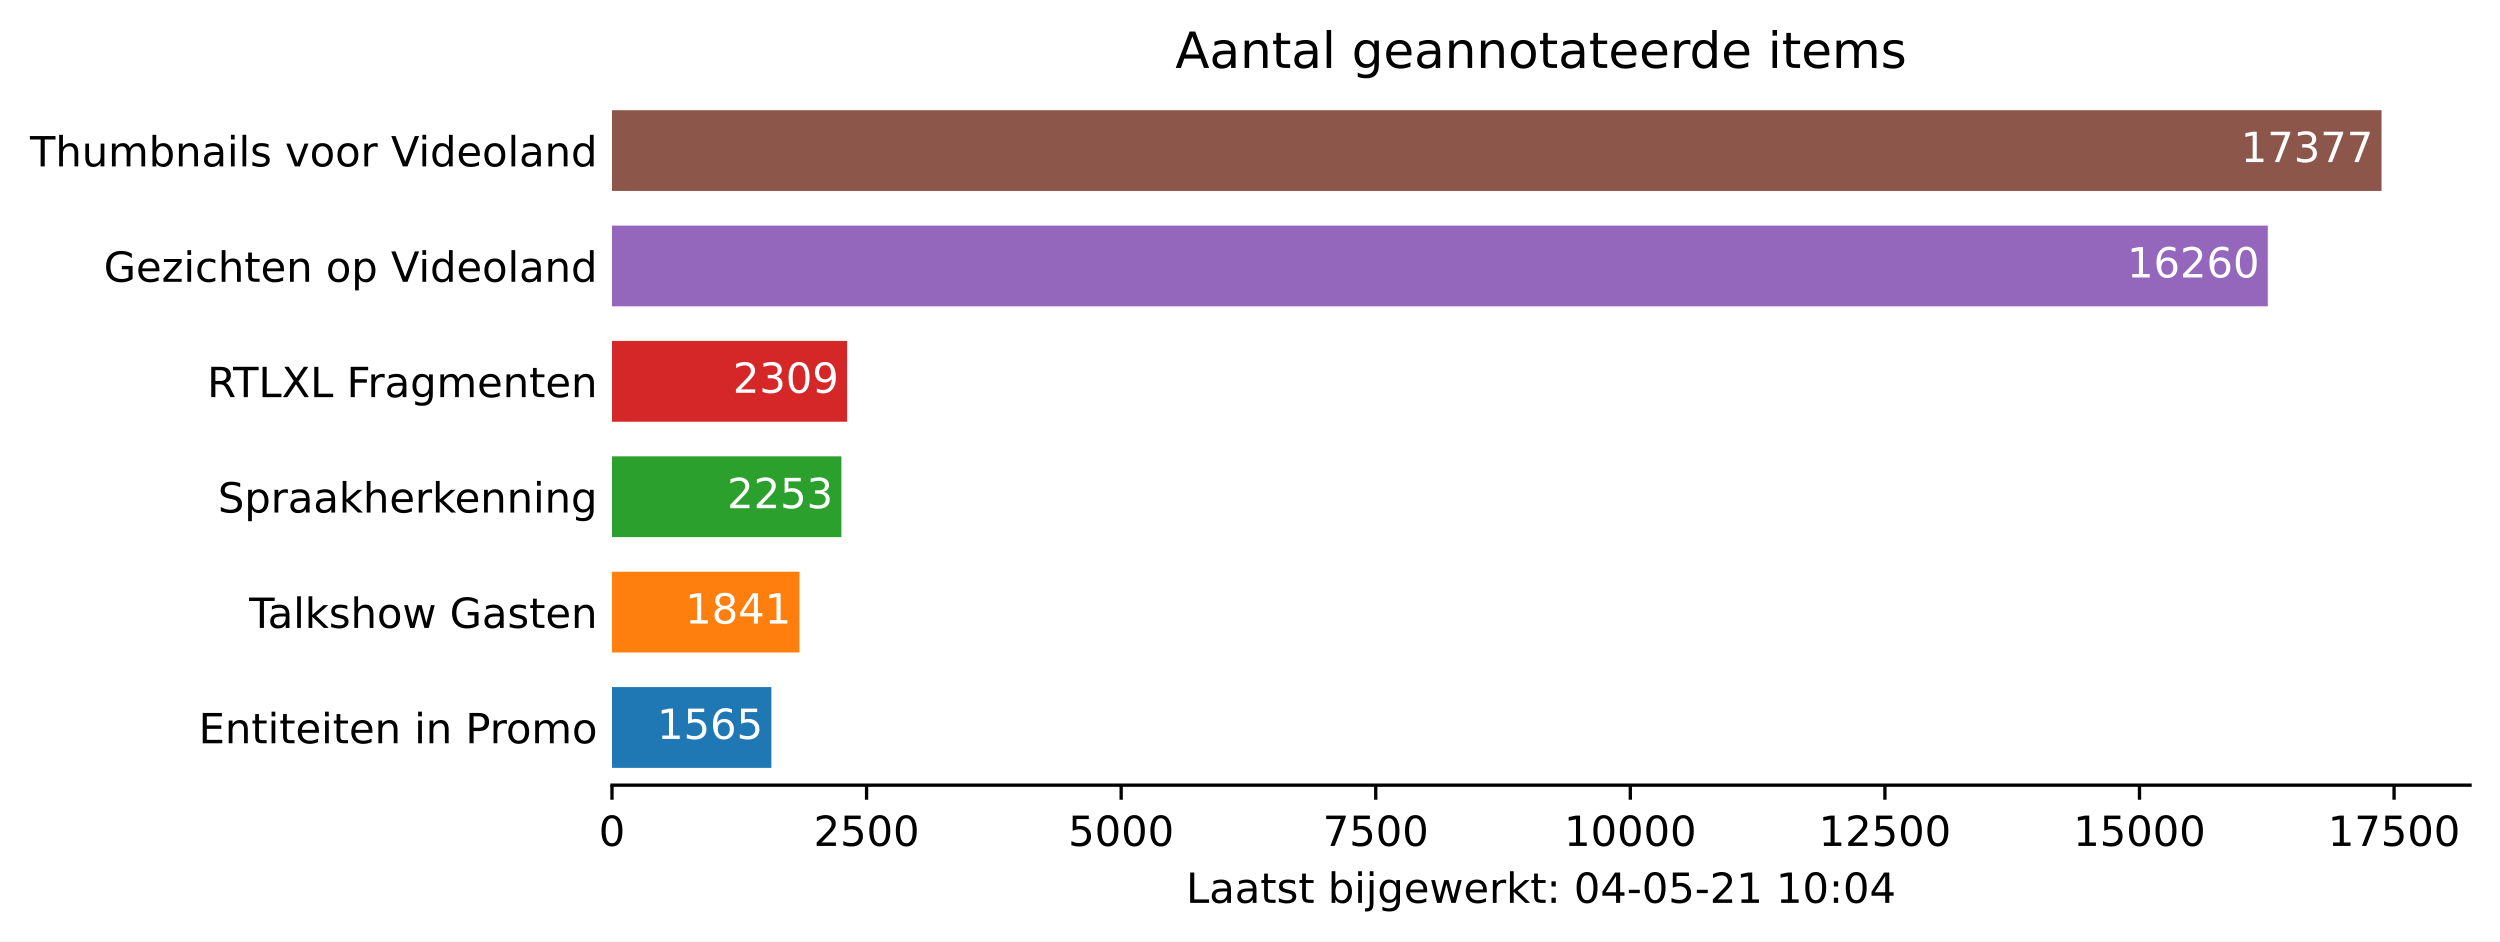
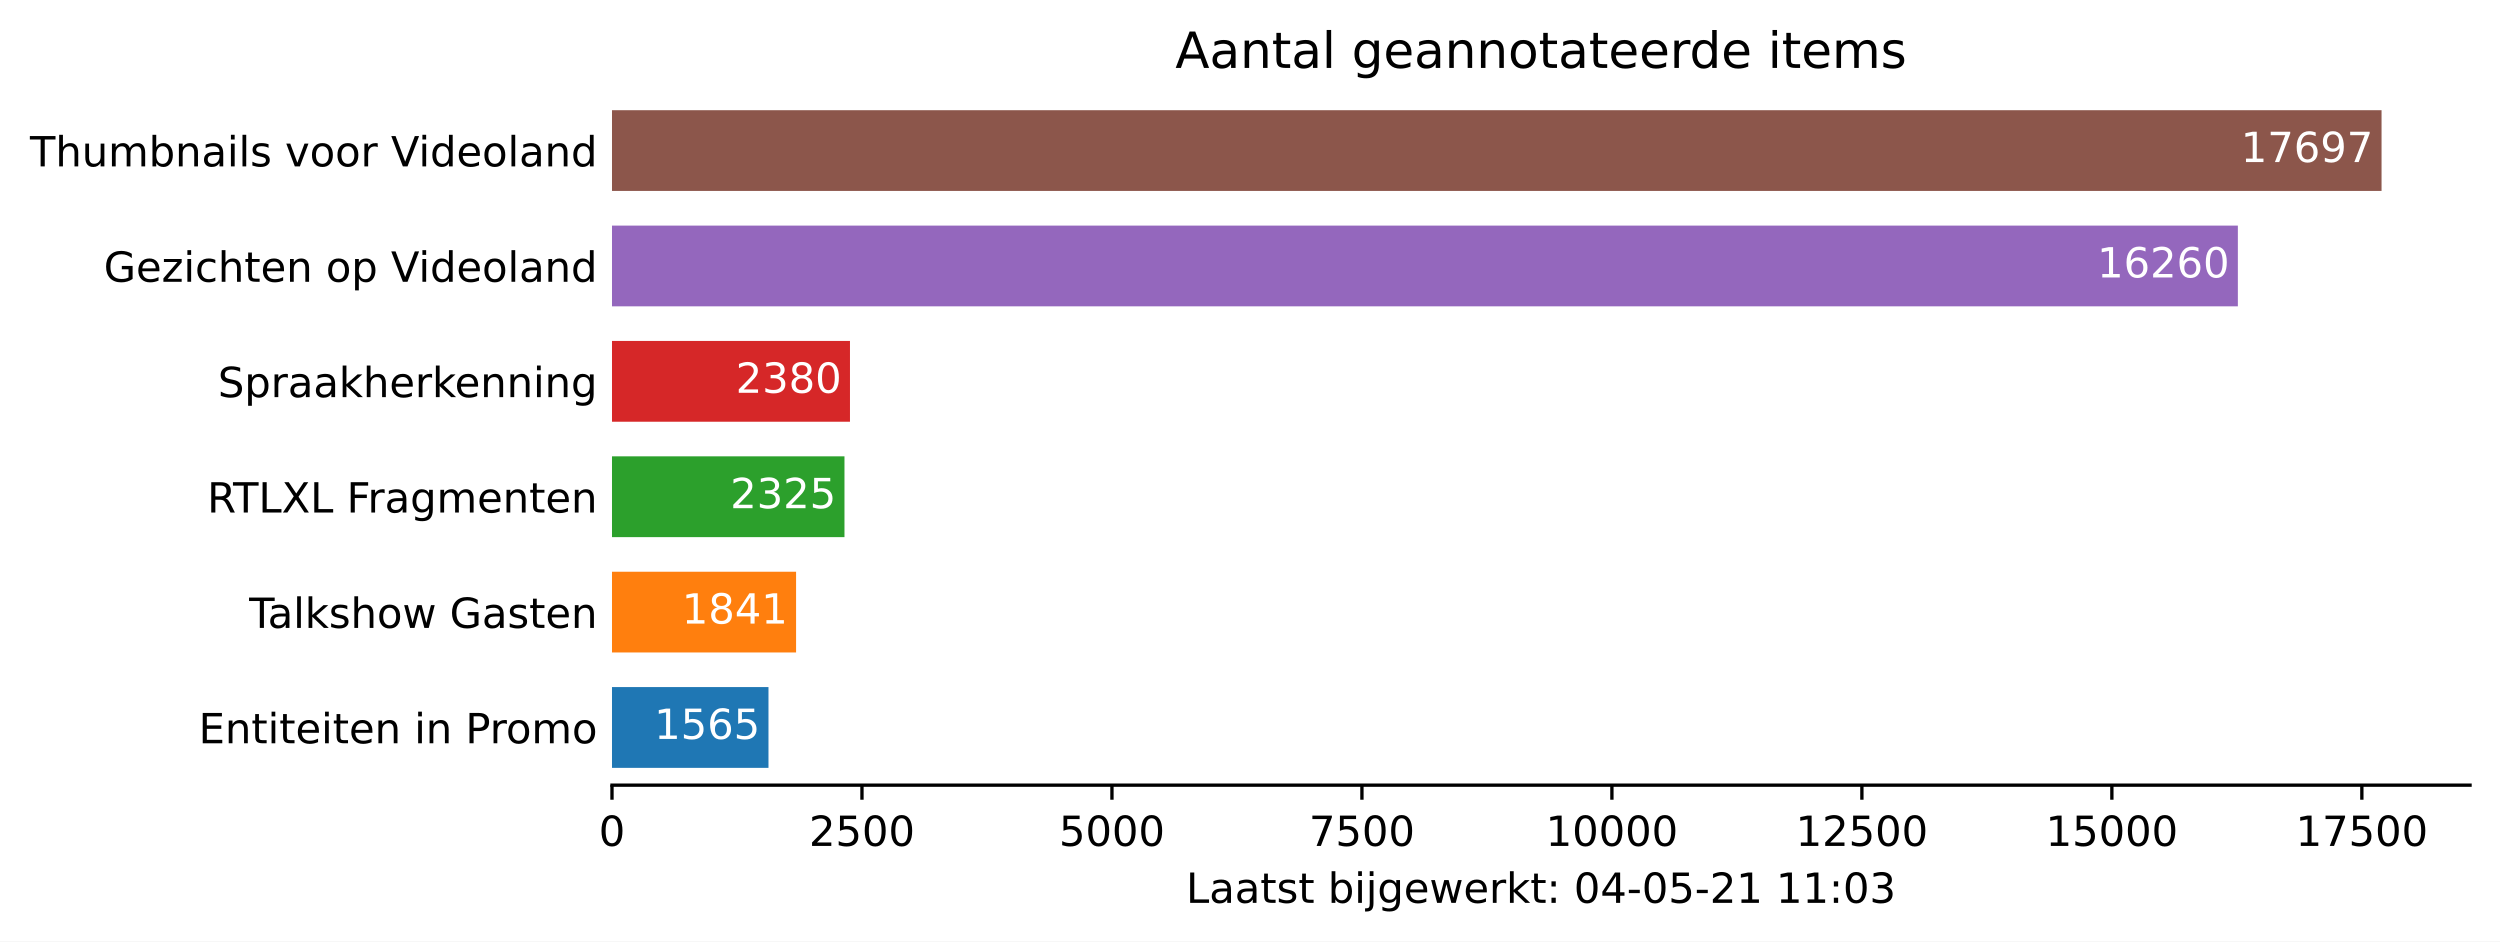
<svg xmlns="http://www.w3.org/2000/svg" xmlns:xlink="http://www.w3.org/1999/xlink" height="226.194pt" version="1.1" viewBox="0 0 600.633 226.194" width="600.633pt">
  <defs>
    <style type="text/css">*{stroke-linecap:butt;stroke-linejoin:round;}</style>
  </defs>
  <g id="figure_1">
    <g id="patch_1">
      <path d="M 0 226.194  L 600.633 226.194  L 600.633 0  L 0 0  z " style="fill:#ffffff;" />
    </g>
    <g id="axes_1">
      <g id="patch_2">
        <path d="M 147.033 188.638  L 593.433 188.638  L 593.433 22.318  L 147.033 22.318  z " style="fill:#ffffff;" />
      </g>
      <g id="patch_3">
-         <path clip-path="url(#p9012751db0)" d="M 147.033 184.48  L 185.322 184.48  L 185.322 165.076  L 147.033 165.076  z " style="fill:#1f77b4;" />
+         <path clip-path="url(#pfae0122bdb)" d="M 147.033 184.48  L 184.63 184.48  L 184.63 165.076  L 147.033 165.076  z " style="fill:#1f77b4;" />
      </g>
      <g id="patch_4">
-         <path clip-path="url(#p9012751db0)" d="M 147.033 156.76  L 192.074 156.76  L 192.074 137.356  L 147.033 137.356  z " style="fill:#ff7f0e;" />
+         <path clip-path="url(#pfae0122bdb)" d="M 147.033 156.76  L 191.26 156.76  L 191.26 137.356  L 147.033 137.356  z " style="fill:#ff7f0e;" />
      </g>
      <g id="patch_5">
-         <path clip-path="url(#p9012751db0)" d="M 147.033 129.04  L 202.154 129.04  L 202.154 109.636  L 147.033 109.636  z " style="fill:#2ca02c;" />
+         <path clip-path="url(#pfae0122bdb)" d="M 147.033 129.04  L 202.887 129.04  L 202.887 109.636  L 147.033 109.636  z " style="fill:#2ca02c;" />
      </g>
      <g id="patch_6">
-         <path clip-path="url(#p9012751db0)" d="M 147.033 101.32  L 203.524 101.32  L 203.524 81.916  L 147.033 81.916  z " style="fill:#d62728;" />
+         <path clip-path="url(#pfae0122bdb)" d="M 147.033 101.32  L 204.209 101.32  L 204.209 81.916  L 147.033 81.916  z " style="fill:#d62728;" />
      </g>
      <g id="patch_7">
-         <path clip-path="url(#p9012751db0)" d="M 147.033 73.6  L 544.847 73.6  L 544.847 54.196  L 147.033 54.196  z " style="fill:#9467bd;" />
+         <path clip-path="url(#pfae0122bdb)" d="M 147.033 73.6  L 537.654 73.6  L 537.654 54.196  L 147.033 54.196  z " style="fill:#9467bd;" />
      </g>
      <g id="patch_8">
-         <path clip-path="url(#p9012751db0)" d="M 147.033 45.88  L 572.176 45.88  L 572.176 26.476  L 147.033 26.476  z " style="fill:#8c564b;" />
+         <path clip-path="url(#pfae0122bdb)" d="M 147.033 45.88  L 572.176 45.88  L 572.176 26.476  L 147.033 26.476  z " style="fill:#8c564b;" />
      </g>
      <g id="matplotlib.axis_1">
        <g id="xtick_1">
          <g id="line2d_1">
            <defs>
-               <path d="M 0 0  L 0 3.5  " id="m7557524195" style="stroke:#000000;stroke-width:0.8;" />
+               <path d="M 0 0  L 0 3.5  " id="m5f03f64c68" style="stroke:#000000;stroke-width:0.8;" />
            </defs>
            <g>
-               <use style="stroke:#000000;stroke-width:0.8;" x="147.033" xlink:href="#m7557524195" y="188.638" />
+               <use style="stroke:#000000;stroke-width:0.8;" x="147.033" xlink:href="#m5f03f64c68" y="188.638" />
            </g>
          </g>
          <g id="text_1">
            <g transform="translate(143.8516 203.2366)scale(0.1 -0.1)">
              <defs>
                <path d="M 2034 4250  Q 1547 4250 1301 3770  Q 1056 3291 1056 2328  Q 1056 1369 1301 889  Q 1547 409 2034 409  Q 2525 409 2770 889  Q 3016 1369 3016 2328  Q 3016 3291 2770 3770  Q 2525 4250 2034 4250  z M 2034 4750  Q 2819 4750 3233 4129  Q 3647 3509 3647 2328  Q 3647 1150 3233 529  Q 2819 -91 2034 -91  Q 1250 -91 836 529  Q 422 1150 422 2328  Q 422 3509 836 4129  Q 1250 4750 2034 4750  z " id="DejaVuSans-30" transform="scale(0.015625)" />
              </defs>
              <use xlink:href="#DejaVuSans-30" />
            </g>
          </g>
        </g>
        <g id="xtick_2">
          <g id="line2d_2">
            <g>
-               <use style="stroke:#000000;stroke-width:0.8;" x="208.197" xlink:href="#m7557524195" y="188.638" />
+               <use style="stroke:#000000;stroke-width:0.8;" x="207.091" xlink:href="#m5f03f64c68" y="188.638" />
            </g>
          </g>
          <g id="text_2">
-             <g transform="translate(195.4724 203.2366)scale(0.1 -0.1)">
+             <g transform="translate(194.3664 203.2366)scale(0.1 -0.1)">
              <defs>
                <path d="M 1228 531  L 3431 531  L 3431 0  L 469 0  L 469 531  Q 828 903 1448 1529  Q 2069 2156 2228 2338  Q 2531 2678 2651 2914  Q 2772 3150 2772 3378  Q 2772 3750 2511 3984  Q 2250 4219 1831 4219  Q 1534 4219 1204 4116  Q 875 4013 500 3803  L 500 4441  Q 881 4594 1212 4672  Q 1544 4750 1819 4750  Q 2544 4750 2975 4387  Q 3406 4025 3406 3419  Q 3406 3131 3298 2873  Q 3191 2616 2906 2266  Q 2828 2175 2409 1742  Q 1991 1309 1228 531  z " id="DejaVuSans-32" transform="scale(0.015625)" />
                <path d="M 691 4666  L 3169 4666  L 3169 4134  L 1269 4134  L 1269 2991  Q 1406 3038 1543 3061  Q 1681 3084 1819 3084  Q 2600 3084 3056 2656  Q 3513 2228 3513 1497  Q 3513 744 3044 326  Q 2575 -91 1722 -91  Q 1428 -91 1123 -41  Q 819 9 494 109  L 494 744  Q 775 591 1075 516  Q 1375 441 1709 441  Q 2250 441 2565 725  Q 2881 1009 2881 1497  Q 2881 1984 2565 2268  Q 2250 2553 1709 2553  Q 1456 2553 1204 2497  Q 953 2441 691 2322  L 691 4666  z " id="DejaVuSans-35" transform="scale(0.015625)" />
              </defs>
              <use xlink:href="#DejaVuSans-32" />
              <use x="63.623" xlink:href="#DejaVuSans-35" />
              <use x="127.246" xlink:href="#DejaVuSans-30" />
              <use x="190.869" xlink:href="#DejaVuSans-30" />
            </g>
          </g>
        </g>
        <g id="xtick_3">
          <g id="line2d_3">
            <g>
-               <use style="stroke:#000000;stroke-width:0.8;" x="269.362" xlink:href="#m7557524195" y="188.638" />
+               <use style="stroke:#000000;stroke-width:0.8;" x="267.15" xlink:href="#m5f03f64c68" y="188.638" />
            </g>
          </g>
          <g id="text_3">
-             <g transform="translate(256.637 203.2366)scale(0.1 -0.1)">
+             <g transform="translate(254.425 203.2366)scale(0.1 -0.1)">
              <use xlink:href="#DejaVuSans-35" />
              <use x="63.623" xlink:href="#DejaVuSans-30" />
              <use x="127.246" xlink:href="#DejaVuSans-30" />
              <use x="190.869" xlink:href="#DejaVuSans-30" />
            </g>
          </g>
        </g>
        <g id="xtick_4">
          <g id="line2d_4">
            <g>
-               <use style="stroke:#000000;stroke-width:0.8;" x="330.527" xlink:href="#m7557524195" y="188.638" />
+               <use style="stroke:#000000;stroke-width:0.8;" x="327.209" xlink:href="#m5f03f64c68" y="188.638" />
            </g>
          </g>
          <g id="text_4">
-             <g transform="translate(317.8016 203.2366)scale(0.1 -0.1)">
+             <g transform="translate(314.4836 203.2366)scale(0.1 -0.1)">
              <defs>
                <path d="M 525 4666  L 3525 4666  L 3525 4397  L 1831 0  L 1172 0  L 2766 4134  L 525 4134  L 525 4666  z " id="DejaVuSans-37" transform="scale(0.015625)" />
              </defs>
              <use xlink:href="#DejaVuSans-37" />
              <use x="63.623" xlink:href="#DejaVuSans-35" />
              <use x="127.246" xlink:href="#DejaVuSans-30" />
              <use x="190.869" xlink:href="#DejaVuSans-30" />
            </g>
          </g>
        </g>
        <g id="xtick_5">
          <g id="line2d_5">
            <g>
-               <use style="stroke:#000000;stroke-width:0.8;" x="391.691" xlink:href="#m7557524195" y="188.638" />
+               <use style="stroke:#000000;stroke-width:0.8;" x="387.267" xlink:href="#m5f03f64c68" y="188.638" />
            </g>
          </g>
          <g id="text_5">
-             <g transform="translate(375.7849 203.2366)scale(0.1 -0.1)">
+             <g transform="translate(371.361 203.2366)scale(0.1 -0.1)">
              <defs>
                <path d="M 794 531  L 1825 531  L 1825 4091  L 703 3866  L 703 4441  L 1819 4666  L 2450 4666  L 2450 531  L 3481 531  L 3481 0  L 794 0  L 794 531  z " id="DejaVuSans-31" transform="scale(0.015625)" />
              </defs>
              <use xlink:href="#DejaVuSans-31" />
              <use x="63.623" xlink:href="#DejaVuSans-30" />
              <use x="127.246" xlink:href="#DejaVuSans-30" />
              <use x="190.869" xlink:href="#DejaVuSans-30" />
              <use x="254.492" xlink:href="#DejaVuSans-30" />
            </g>
          </g>
        </g>
        <g id="xtick_6">
          <g id="line2d_6">
            <g>
-               <use style="stroke:#000000;stroke-width:0.8;" x="452.856" xlink:href="#m7557524195" y="188.638" />
+               <use style="stroke:#000000;stroke-width:0.8;" x="447.326" xlink:href="#m5f03f64c68" y="188.638" />
            </g>
          </g>
          <g id="text_6">
-             <g transform="translate(436.9495 203.2366)scale(0.1 -0.1)">
+             <g transform="translate(431.4196 203.2366)scale(0.1 -0.1)">
              <use xlink:href="#DejaVuSans-31" />
              <use x="63.623" xlink:href="#DejaVuSans-32" />
              <use x="127.246" xlink:href="#DejaVuSans-35" />
              <use x="190.869" xlink:href="#DejaVuSans-30" />
              <use x="254.492" xlink:href="#DejaVuSans-30" />
            </g>
          </g>
        </g>
        <g id="xtick_7">
          <g id="line2d_7">
            <g>
-               <use style="stroke:#000000;stroke-width:0.8;" x="514.02" xlink:href="#m7557524195" y="188.638" />
+               <use style="stroke:#000000;stroke-width:0.8;" x="507.384" xlink:href="#m5f03f64c68" y="188.638" />
            </g>
          </g>
          <g id="text_7">
-             <g transform="translate(498.1141 203.2366)scale(0.1 -0.1)">
+             <g transform="translate(491.4782 203.2366)scale(0.1 -0.1)">
              <use xlink:href="#DejaVuSans-31" />
              <use x="63.623" xlink:href="#DejaVuSans-35" />
              <use x="127.246" xlink:href="#DejaVuSans-30" />
              <use x="190.869" xlink:href="#DejaVuSans-30" />
              <use x="254.492" xlink:href="#DejaVuSans-30" />
            </g>
          </g>
        </g>
        <g id="xtick_8">
          <g id="line2d_8">
            <g>
-               <use style="stroke:#000000;stroke-width:0.8;" x="575.185" xlink:href="#m7557524195" y="188.638" />
+               <use style="stroke:#000000;stroke-width:0.8;" x="567.443" xlink:href="#m5f03f64c68" y="188.638" />
            </g>
          </g>
          <g id="text_8">
-             <g transform="translate(559.2787 203.2366)scale(0.1 -0.1)">
+             <g transform="translate(551.5368 203.2366)scale(0.1 -0.1)">
              <use xlink:href="#DejaVuSans-31" />
              <use x="63.623" xlink:href="#DejaVuSans-37" />
              <use x="127.246" xlink:href="#DejaVuSans-35" />
              <use x="190.869" xlink:href="#DejaVuSans-30" />
              <use x="254.492" xlink:href="#DejaVuSans-30" />
            </g>
          </g>
        </g>
        <g id="text_9">
          <g transform="translate(284.9578 216.9147)scale(0.1 -0.1)">
            <defs>
              <path d="M 628 4666  L 1259 4666  L 1259 531  L 3531 531  L 3531 0  L 628 0  L 628 4666  z " id="DejaVuSans-4c" transform="scale(0.015625)" />
              <path d="M 2194 1759  Q 1497 1759 1228 1600  Q 959 1441 959 1056  Q 959 750 1161 570  Q 1363 391 1709 391  Q 2188 391 2477 730  Q 2766 1069 2766 1631  L 2766 1759  L 2194 1759  z M 3341 1997  L 3341 0  L 2766 0  L 2766 531  Q 2569 213 2275 61  Q 1981 -91 1556 -91  Q 1019 -91 701 211  Q 384 513 384 1019  Q 384 1609 779 1909  Q 1175 2209 1959 2209  L 2766 2209  L 2766 2266  Q 2766 2663 2505 2880  Q 2244 3097 1772 3097  Q 1472 3097 1187 3025  Q 903 2953 641 2809  L 641 3341  Q 956 3463 1253 3523  Q 1550 3584 1831 3584  Q 2591 3584 2966 3190  Q 3341 2797 3341 1997  z " id="DejaVuSans-61" transform="scale(0.015625)" />
              <path d="M 1172 4494  L 1172 3500  L 2356 3500  L 2356 3053  L 1172 3053  L 1172 1153  Q 1172 725 1289 603  Q 1406 481 1766 481  L 2356 481  L 2356 0  L 1766 0  Q 1100 0 847 248  Q 594 497 594 1153  L 594 3053  L 172 3053  L 172 3500  L 594 3500  L 594 4494  L 1172 4494  z " id="DejaVuSans-74" transform="scale(0.015625)" />
              <path d="M 2834 3397  L 2834 2853  Q 2591 2978 2328 3040  Q 2066 3103 1784 3103  Q 1356 3103 1142 2972  Q 928 2841 928 2578  Q 928 2378 1081 2264  Q 1234 2150 1697 2047  L 1894 2003  Q 2506 1872 2764 1633  Q 3022 1394 3022 966  Q 3022 478 2636 193  Q 2250 -91 1575 -91  Q 1294 -91 989 -36  Q 684 19 347 128  L 347 722  Q 666 556 975 473  Q 1284 391 1588 391  Q 1994 391 2212 530  Q 2431 669 2431 922  Q 2431 1156 2273 1281  Q 2116 1406 1581 1522  L 1381 1569  Q 847 1681 609 1914  Q 372 2147 372 2553  Q 372 3047 722 3315  Q 1072 3584 1716 3584  Q 2034 3584 2315 3537  Q 2597 3491 2834 3397  z " id="DejaVuSans-73" transform="scale(0.015625)" />
              <path id="DejaVuSans-20" transform="scale(0.015625)" />
              <path d="M 3116 1747  Q 3116 2381 2855 2742  Q 2594 3103 2138 3103  Q 1681 3103 1420 2742  Q 1159 2381 1159 1747  Q 1159 1113 1420 752  Q 1681 391 2138 391  Q 2594 391 2855 752  Q 3116 1113 3116 1747  z M 1159 2969  Q 1341 3281 1617 3432  Q 1894 3584 2278 3584  Q 2916 3584 3314 3078  Q 3713 2572 3713 1747  Q 3713 922 3314 415  Q 2916 -91 2278 -91  Q 1894 -91 1617 61  Q 1341 213 1159 525  L 1159 0  L 581 0  L 581 4863  L 1159 4863  L 1159 2969  z " id="DejaVuSans-62" transform="scale(0.015625)" />
              <path d="M 603 3500  L 1178 3500  L 1178 0  L 603 0  L 603 3500  z M 603 4863  L 1178 4863  L 1178 4134  L 603 4134  L 603 4863  z " id="DejaVuSans-69" transform="scale(0.015625)" />
              <path d="M 603 3500  L 1178 3500  L 1178 -63  Q 1178 -731 923 -1031  Q 669 -1331 103 -1331  L -116 -1331  L -116 -844  L 38 -844  Q 366 -844 484 -692  Q 603 -541 603 -63  L 603 3500  z M 603 4863  L 1178 4863  L 1178 4134  L 603 4134  L 603 4863  z " id="DejaVuSans-6a" transform="scale(0.015625)" />
              <path d="M 2906 1791  Q 2906 2416 2648 2759  Q 2391 3103 1925 3103  Q 1463 3103 1205 2759  Q 947 2416 947 1791  Q 947 1169 1205 825  Q 1463 481 1925 481  Q 2391 481 2648 825  Q 2906 1169 2906 1791  z M 3481 434  Q 3481 -459 3084 -895  Q 2688 -1331 1869 -1331  Q 1566 -1331 1297 -1286  Q 1028 -1241 775 -1147  L 775 -588  Q 1028 -725 1275 -790  Q 1522 -856 1778 -856  Q 2344 -856 2625 -561  Q 2906 -266 2906 331  L 2906 616  Q 2728 306 2450 153  Q 2172 0 1784 0  Q 1141 0 747 490  Q 353 981 353 1791  Q 353 2603 747 3093  Q 1141 3584 1784 3584  Q 2172 3584 2450 3431  Q 2728 3278 2906 2969  L 2906 3500  L 3481 3500  L 3481 434  z " id="DejaVuSans-67" transform="scale(0.015625)" />
              <path d="M 3597 1894  L 3597 1613  L 953 1613  Q 991 1019 1311 708  Q 1631 397 2203 397  Q 2534 397 2845 478  Q 3156 559 3463 722  L 3463 178  Q 3153 47 2828 -22  Q 2503 -91 2169 -91  Q 1331 -91 842 396  Q 353 884 353 1716  Q 353 2575 817 3079  Q 1281 3584 2069 3584  Q 2775 3584 3186 3129  Q 3597 2675 3597 1894  z M 3022 2063  Q 3016 2534 2758 2815  Q 2500 3097 2075 3097  Q 1594 3097 1305 2825  Q 1016 2553 972 2059  L 3022 2063  z " id="DejaVuSans-65" transform="scale(0.015625)" />
              <path d="M 269 3500  L 844 3500  L 1563 769  L 2278 3500  L 2956 3500  L 3675 769  L 4391 3500  L 4966 3500  L 4050 0  L 3372 0  L 2619 2869  L 1863 0  L 1184 0  L 269 3500  z " id="DejaVuSans-77" transform="scale(0.015625)" />
              <path d="M 2631 2963  Q 2534 3019 2420 3045  Q 2306 3072 2169 3072  Q 1681 3072 1420 2755  Q 1159 2438 1159 1844  L 1159 0  L 581 0  L 581 3500  L 1159 3500  L 1159 2956  Q 1341 3275 1631 3429  Q 1922 3584 2338 3584  Q 2397 3584 2469 3576  Q 2541 3569 2628 3553  L 2631 2963  z " id="DejaVuSans-72" transform="scale(0.015625)" />
              <path d="M 581 4863  L 1159 4863  L 1159 1991  L 2875 3500  L 3609 3500  L 1753 1863  L 3688 0  L 2938 0  L 1159 1709  L 1159 0  L 581 0  L 581 4863  z " id="DejaVuSans-6b" transform="scale(0.015625)" />
              <path d="M 750 794  L 1409 794  L 1409 0  L 750 0  L 750 794  z M 750 3309  L 1409 3309  L 1409 2516  L 750 2516  L 750 3309  z " id="DejaVuSans-3a" transform="scale(0.015625)" />
              <path d="M 2419 4116  L 825 1625  L 2419 1625  L 2419 4116  z M 2253 4666  L 3047 4666  L 3047 1625  L 3713 1625  L 3713 1100  L 3047 1100  L 3047 0  L 2419 0  L 2419 1100  L 313 1100  L 313 1709  L 2253 4666  z " id="DejaVuSans-34" transform="scale(0.015625)" />
              <path d="M 313 2009  L 1997 2009  L 1997 1497  L 313 1497  L 313 2009  z " id="DejaVuSans-2d" transform="scale(0.015625)" />
+               <path d="M 2597 2516  Q 3050 2419 3304 2112  Q 3559 1806 3559 1356  Q 3559 666 3084 287  Q 2609 -91 1734 -91  Q 1441 -91 1130 -33  Q 819 25 488 141  L 488 750  Q 750 597 1062 519  Q 1375 441 1716 441  Q 2309 441 2620 675  Q 2931 909 2931 1356  Q 2931 1769 2642 2001  Q 2353 2234 1838 2234  L 1294 2234  L 1294 2753  L 1863 2753  Q 2328 2753 2575 2939  Q 2822 3125 2822 3475  Q 2822 3834 2567 4026  Q 2313 4219 1838 4219  Q 1578 4219 1281 4162  Q 984 4106 628 3988  L 628 4550  Q 988 4650 1302 4700  Q 1616 4750 1894 4750  Q 2613 4750 3031 4423  Q 3450 4097 3450 3541  Q 3450 3153 3228 2886  Q 3006 2619 2597 2516  z " id="DejaVuSans-33" transform="scale(0.015625)" />
            </defs>
            <use xlink:href="#DejaVuSans-4c" />
            <use x="55.713" xlink:href="#DejaVuSans-61" />
            <use x="116.992" xlink:href="#DejaVuSans-61" />
            <use x="178.271" xlink:href="#DejaVuSans-74" />
            <use x="217.48" xlink:href="#DejaVuSans-73" />
            <use x="269.58" xlink:href="#DejaVuSans-74" />
            <use x="308.789" xlink:href="#DejaVuSans-20" />
            <use x="340.576" xlink:href="#DejaVuSans-62" />
            <use x="404.053" xlink:href="#DejaVuSans-69" />
            <use x="431.836" xlink:href="#DejaVuSans-6a" />
            <use x="459.619" xlink:href="#DejaVuSans-67" />
            <use x="523.096" xlink:href="#DejaVuSans-65" />
            <use x="584.619" xlink:href="#DejaVuSans-77" />
            <use x="666.406" xlink:href="#DejaVuSans-65" />
            <use x="727.93" xlink:href="#DejaVuSans-72" />
            <use x="769.043" xlink:href="#DejaVuSans-6b" />
            <use x="826.953" xlink:href="#DejaVuSans-74" />
            <use x="866.162" xlink:href="#DejaVuSans-3a" />
            <use x="899.854" xlink:href="#DejaVuSans-20" />
            <use x="931.641" xlink:href="#DejaVuSans-30" />
            <use x="995.264" xlink:href="#DejaVuSans-34" />
            <use x="1058.887" xlink:href="#DejaVuSans-2d" />
            <use x="1094.971" xlink:href="#DejaVuSans-30" />
            <use x="1158.594" xlink:href="#DejaVuSans-35" />
            <use x="1222.217" xlink:href="#DejaVuSans-2d" />
            <use x="1258.301" xlink:href="#DejaVuSans-32" />
            <use x="1321.924" xlink:href="#DejaVuSans-31" />
            <use x="1385.547" xlink:href="#DejaVuSans-20" />
            <use x="1417.334" xlink:href="#DejaVuSans-31" />
-             <use x="1480.957" xlink:href="#DejaVuSans-30" />
+             <use x="1480.957" xlink:href="#DejaVuSans-31" />
            <use x="1544.58" xlink:href="#DejaVuSans-3a" />
            <use x="1578.271" xlink:href="#DejaVuSans-30" />
-             <use x="1641.895" xlink:href="#DejaVuSans-34" />
+             <use x="1641.895" xlink:href="#DejaVuSans-33" />
          </g>
        </g>
      </g>
      <g id="matplotlib.axis_2">
        <g id="ytick_1">
          <g id="line2d_9" />
          <g id="text_10">
            <g transform="translate(47.725 178.5773)scale(0.1 -0.1)">
              <defs>
                <path d="M 628 4666  L 3578 4666  L 3578 4134  L 1259 4134  L 1259 2753  L 3481 2753  L 3481 2222  L 1259 2222  L 1259 531  L 3634 531  L 3634 0  L 628 0  L 628 4666  z " id="DejaVuSans-45" transform="scale(0.015625)" />
                <path d="M 3513 2113  L 3513 0  L 2938 0  L 2938 2094  Q 2938 2591 2744 2837  Q 2550 3084 2163 3084  Q 1697 3084 1428 2787  Q 1159 2491 1159 1978  L 1159 0  L 581 0  L 581 3500  L 1159 3500  L 1159 2956  Q 1366 3272 1645 3428  Q 1925 3584 2291 3584  Q 2894 3584 3203 3211  Q 3513 2838 3513 2113  z " id="DejaVuSans-6e" transform="scale(0.015625)" />
                <path d="M 1259 4147  L 1259 2394  L 2053 2394  Q 2494 2394 2734 2622  Q 2975 2850 2975 3272  Q 2975 3691 2734 3919  Q 2494 4147 2053 4147  L 1259 4147  z M 628 4666  L 2053 4666  Q 2838 4666 3239 4311  Q 3641 3956 3641 3272  Q 3641 2581 3239 2228  Q 2838 1875 2053 1875  L 1259 1875  L 1259 0  L 628 0  L 628 4666  z " id="DejaVuSans-50" transform="scale(0.015625)" />
                <path d="M 1959 3097  Q 1497 3097 1228 2736  Q 959 2375 959 1747  Q 959 1119 1226 758  Q 1494 397 1959 397  Q 2419 397 2687 759  Q 2956 1122 2956 1747  Q 2956 2369 2687 2733  Q 2419 3097 1959 3097  z M 1959 3584  Q 2709 3584 3137 3096  Q 3566 2609 3566 1747  Q 3566 888 3137 398  Q 2709 -91 1959 -91  Q 1206 -91 779 398  Q 353 888 353 1747  Q 353 2609 779 3096  Q 1206 3584 1959 3584  z " id="DejaVuSans-6f" transform="scale(0.015625)" />
                <path d="M 3328 2828  Q 3544 3216 3844 3400  Q 4144 3584 4550 3584  Q 5097 3584 5394 3201  Q 5691 2819 5691 2113  L 5691 0  L 5113 0  L 5113 2094  Q 5113 2597 4934 2840  Q 4756 3084 4391 3084  Q 3944 3084 3684 2787  Q 3425 2491 3425 1978  L 3425 0  L 2847 0  L 2847 2094  Q 2847 2600 2669 2842  Q 2491 3084 2119 3084  Q 1678 3084 1418 2786  Q 1159 2488 1159 1978  L 1159 0  L 581 0  L 581 3500  L 1159 3500  L 1159 2956  Q 1356 3278 1631 3431  Q 1906 3584 2284 3584  Q 2666 3584 2933 3390  Q 3200 3197 3328 2828  z " id="DejaVuSans-6d" transform="scale(0.015625)" />
              </defs>
              <use xlink:href="#DejaVuSans-45" />
              <use x="63.184" xlink:href="#DejaVuSans-6e" />
              <use x="126.562" xlink:href="#DejaVuSans-74" />
              <use x="165.771" xlink:href="#DejaVuSans-69" />
              <use x="193.555" xlink:href="#DejaVuSans-74" />
              <use x="232.764" xlink:href="#DejaVuSans-65" />
              <use x="294.287" xlink:href="#DejaVuSans-69" />
              <use x="322.07" xlink:href="#DejaVuSans-74" />
              <use x="361.279" xlink:href="#DejaVuSans-65" />
              <use x="422.803" xlink:href="#DejaVuSans-6e" />
              <use x="486.182" xlink:href="#DejaVuSans-20" />
              <use x="517.969" xlink:href="#DejaVuSans-69" />
              <use x="545.752" xlink:href="#DejaVuSans-6e" />
              <use x="609.131" xlink:href="#DejaVuSans-20" />
              <use x="640.918" xlink:href="#DejaVuSans-50" />
              <use x="699.471" xlink:href="#DejaVuSans-72" />
              <use x="738.334" xlink:href="#DejaVuSans-6f" />
              <use x="799.516" xlink:href="#DejaVuSans-6d" />
              <use x="896.928" xlink:href="#DejaVuSans-6f" />
            </g>
          </g>
        </g>
        <g id="ytick_2">
          <g id="line2d_10" />
          <g id="text_11">
            <g transform="translate(59.85938 150.8573)scale(0.1 -0.1)">
              <defs>
                <path d="M -19 4666  L 3928 4666  L 3928 4134  L 2272 4134  L 2272 0  L 1638 0  L 1638 4134  L -19 4134  L -19 4666  z " id="DejaVuSans-54" transform="scale(0.015625)" />
                <path d="M 603 4863  L 1178 4863  L 1178 0  L 603 0  L 603 4863  z " id="DejaVuSans-6c" transform="scale(0.015625)" />
                <path d="M 3513 2113  L 3513 0  L 2938 0  L 2938 2094  Q 2938 2591 2744 2837  Q 2550 3084 2163 3084  Q 1697 3084 1428 2787  Q 1159 2491 1159 1978  L 1159 0  L 581 0  L 581 4863  L 1159 4863  L 1159 2956  Q 1366 3272 1645 3428  Q 1925 3584 2291 3584  Q 2894 3584 3203 3211  Q 3513 2838 3513 2113  z " id="DejaVuSans-68" transform="scale(0.015625)" />
                <path d="M 3809 666  L 3809 1919  L 2778 1919  L 2778 2438  L 4434 2438  L 4434 434  Q 4069 175 3628 42  Q 3188 -91 2688 -91  Q 1594 -91 976 548  Q 359 1188 359 2328  Q 359 3472 976 4111  Q 1594 4750 2688 4750  Q 3144 4750 3555 4637  Q 3966 4525 4313 4306  L 4313 3634  Q 3963 3931 3569 4081  Q 3175 4231 2741 4231  Q 1884 4231 1454 3753  Q 1025 3275 1025 2328  Q 1025 1384 1454 906  Q 1884 428 2741 428  Q 3075 428 3337 486  Q 3600 544 3809 666  z " id="DejaVuSans-47" transform="scale(0.015625)" />
              </defs>
              <use xlink:href="#DejaVuSans-54" />
              <use x="44.584" xlink:href="#DejaVuSans-61" />
              <use x="105.863" xlink:href="#DejaVuSans-6c" />
              <use x="133.646" xlink:href="#DejaVuSans-6b" />
              <use x="191.557" xlink:href="#DejaVuSans-73" />
              <use x="243.656" xlink:href="#DejaVuSans-68" />
              <use x="307.035" xlink:href="#DejaVuSans-6f" />
              <use x="368.217" xlink:href="#DejaVuSans-77" />
              <use x="450.004" xlink:href="#DejaVuSans-20" />
              <use x="481.791" xlink:href="#DejaVuSans-47" />
              <use x="559.281" xlink:href="#DejaVuSans-61" />
              <use x="620.561" xlink:href="#DejaVuSans-73" />
              <use x="672.66" xlink:href="#DejaVuSans-74" />
              <use x="711.869" xlink:href="#DejaVuSans-65" />
              <use x="773.393" xlink:href="#DejaVuSans-6e" />
            </g>
          </g>
        </g>
        <g id="ytick_3">
          <g id="line2d_11" />
          <g id="text_12">
-             <g transform="translate(52.35625 123.1373)scale(0.1 -0.1)">
+             <g transform="translate(49.77344 123.1373)scale(0.1 -0.1)">
+               <defs>
+                 <path d="M 2841 2188  Q 3044 2119 3236 1894  Q 3428 1669 3622 1275  L 4263 0  L 3584 0  L 2988 1197  Q 2756 1666 2539 1819  Q 2322 1972 1947 1972  L 1259 1972  L 1259 0  L 628 0  L 628 4666  L 2053 4666  Q 2853 4666 3247 4331  Q 3641 3997 3641 3322  Q 3641 2881 3436 2590  Q 3231 2300 2841 2188  z M 1259 4147  L 1259 2491  L 2053 2491  Q 2509 2491 2742 2702  Q 2975 2913 2975 3322  Q 2975 3731 2742 3939  Q 2509 4147 2053 4147  L 1259 4147  z " id="DejaVuSans-52" transform="scale(0.015625)" />
+                 <path d="M 403 4666  L 1081 4666  L 2241 2931  L 3406 4666  L 4084 4666  L 2584 2425  L 4184 0  L 3506 0  L 2194 1984  L 872 0  L 191 0  L 1856 2491  L 403 4666  z " id="DejaVuSans-58" transform="scale(0.015625)" />
+                 <path d="M 628 4666  L 3309 4666  L 3309 4134  L 1259 4134  L 1259 2759  L 3109 2759  L 3109 2228  L 1259 2228  L 1259 0  L 628 0  L 628 4666  z " id="DejaVuSans-46" transform="scale(0.015625)" />
+               </defs>
+               <use xlink:href="#DejaVuSans-52" />
+               <use x="62.232" xlink:href="#DejaVuSans-54" />
+               <use x="123.316" xlink:href="#DejaVuSans-4c" />
+               <use x="179.029" xlink:href="#DejaVuSans-58" />
+               <use x="247.535" xlink:href="#DejaVuSans-4c" />
+               <use x="303.248" xlink:href="#DejaVuSans-20" />
+               <use x="335.035" xlink:href="#DejaVuSans-46" />
+               <use x="385.305" xlink:href="#DejaVuSans-72" />
+               <use x="426.418" xlink:href="#DejaVuSans-61" />
+               <use x="487.697" xlink:href="#DejaVuSans-67" />
+               <use x="551.174" xlink:href="#DejaVuSans-6d" />
+               <use x="648.586" xlink:href="#DejaVuSans-65" />
+               <use x="710.109" xlink:href="#DejaVuSans-6e" />
+               <use x="773.488" xlink:href="#DejaVuSans-74" />
+               <use x="812.697" xlink:href="#DejaVuSans-65" />
+               <use x="874.221" xlink:href="#DejaVuSans-6e" />
+             </g>
+           </g>
+         </g>
+         <g id="ytick_4">
+           <g id="line2d_12" />
+           <g id="text_13">
+             <g transform="translate(52.35625 95.41734)scale(0.1 -0.1)">
              <defs>
                <path d="M 3425 4513  L 3425 3897  Q 3066 4069 2747 4153  Q 2428 4238 2131 4238  Q 1616 4238 1336 4038  Q 1056 3838 1056 3469  Q 1056 3159 1242 3001  Q 1428 2844 1947 2747  L 2328 2669  Q 3034 2534 3370 2195  Q 3706 1856 3706 1288  Q 3706 609 3251 259  Q 2797 -91 1919 -91  Q 1588 -91 1214 -16  Q 841 59 441 206  L 441 856  Q 825 641 1194 531  Q 1563 422 1919 422  Q 2459 422 2753 634  Q 3047 847 3047 1241  Q 3047 1584 2836 1778  Q 2625 1972 2144 2069  L 1759 2144  Q 1053 2284 737 2584  Q 422 2884 422 3419  Q 422 4038 858 4394  Q 1294 4750 2059 4750  Q 2388 4750 2728 4690  Q 3069 4631 3425 4513  z " id="DejaVuSans-53" transform="scale(0.015625)" />
                <path d="M 1159 525  L 1159 -1331  L 581 -1331  L 581 3500  L 1159 3500  L 1159 2969  Q 1341 3281 1617 3432  Q 1894 3584 2278 3584  Q 2916 3584 3314 3078  Q 3713 2572 3713 1747  Q 3713 922 3314 415  Q 2916 -91 2278 -91  Q 1894 -91 1617 61  Q 1341 213 1159 525  z M 3116 1747  Q 3116 2381 2855 2742  Q 2594 3103 2138 3103  Q 1681 3103 1420 2742  Q 1159 2381 1159 1747  Q 1159 1113 1420 752  Q 1681 391 2138 391  Q 2594 391 2855 752  Q 3116 1113 3116 1747  z " id="DejaVuSans-70" transform="scale(0.015625)" />
              </defs>
              <use xlink:href="#DejaVuSans-53" />
              <use x="63.477" xlink:href="#DejaVuSans-70" />
              <use x="126.953" xlink:href="#DejaVuSans-72" />
              <use x="168.066" xlink:href="#DejaVuSans-61" />
              <use x="229.346" xlink:href="#DejaVuSans-61" />
              <use x="290.625" xlink:href="#DejaVuSans-6b" />
              <use x="348.535" xlink:href="#DejaVuSans-68" />
              <use x="411.914" xlink:href="#DejaVuSans-65" />
              <use x="473.438" xlink:href="#DejaVuSans-72" />
              <use x="514.551" xlink:href="#DejaVuSans-6b" />
              <use x="568.836" xlink:href="#DejaVuSans-65" />
              <use x="630.359" xlink:href="#DejaVuSans-6e" />
              <use x="693.738" xlink:href="#DejaVuSans-6e" />
              <use x="757.117" xlink:href="#DejaVuSans-69" />
              <use x="784.9" xlink:href="#DejaVuSans-6e" />
              <use x="848.279" xlink:href="#DejaVuSans-67" />
-             </g>
-           </g>
-         </g>
-         <g id="ytick_4">
-           <g id="line2d_12" />
-           <g id="text_13">
-             <g transform="translate(49.77344 95.41734)scale(0.1 -0.1)">
-               <defs>
-                 <path d="M 2841 2188  Q 3044 2119 3236 1894  Q 3428 1669 3622 1275  L 4263 0  L 3584 0  L 2988 1197  Q 2756 1666 2539 1819  Q 2322 1972 1947 1972  L 1259 1972  L 1259 0  L 628 0  L 628 4666  L 2053 4666  Q 2853 4666 3247 4331  Q 3641 3997 3641 3322  Q 3641 2881 3436 2590  Q 3231 2300 2841 2188  z M 1259 4147  L 1259 2491  L 2053 2491  Q 2509 2491 2742 2702  Q 2975 2913 2975 3322  Q 2975 3731 2742 3939  Q 2509 4147 2053 4147  L 1259 4147  z " id="DejaVuSans-52" transform="scale(0.015625)" />
-                 <path d="M 403 4666  L 1081 4666  L 2241 2931  L 3406 4666  L 4084 4666  L 2584 2425  L 4184 0  L 3506 0  L 2194 1984  L 872 0  L 191 0  L 1856 2491  L 403 4666  z " id="DejaVuSans-58" transform="scale(0.015625)" />
-                 <path d="M 628 4666  L 3309 4666  L 3309 4134  L 1259 4134  L 1259 2759  L 3109 2759  L 3109 2228  L 1259 2228  L 1259 0  L 628 0  L 628 4666  z " id="DejaVuSans-46" transform="scale(0.015625)" />
-               </defs>
-               <use xlink:href="#DejaVuSans-52" />
-               <use x="62.232" xlink:href="#DejaVuSans-54" />
-               <use x="123.316" xlink:href="#DejaVuSans-4c" />
-               <use x="179.029" xlink:href="#DejaVuSans-58" />
-               <use x="247.535" xlink:href="#DejaVuSans-4c" />
-               <use x="303.248" xlink:href="#DejaVuSans-20" />
-               <use x="335.035" xlink:href="#DejaVuSans-46" />
-               <use x="385.305" xlink:href="#DejaVuSans-72" />
-               <use x="426.418" xlink:href="#DejaVuSans-61" />
-               <use x="487.697" xlink:href="#DejaVuSans-67" />
-               <use x="551.174" xlink:href="#DejaVuSans-6d" />
-               <use x="648.586" xlink:href="#DejaVuSans-65" />
-               <use x="710.109" xlink:href="#DejaVuSans-6e" />
-               <use x="773.488" xlink:href="#DejaVuSans-74" />
-               <use x="812.697" xlink:href="#DejaVuSans-65" />
-               <use x="874.221" xlink:href="#DejaVuSans-6e" />
            </g>
          </g>
        </g>
        <g id="ytick_5">
          <g id="line2d_13" />
          <g id="text_14">
            <g transform="translate(24.92813 67.69734)scale(0.1 -0.1)">
              <defs>
                <path d="M 353 3500  L 3084 3500  L 3084 2975  L 922 459  L 3084 459  L 3084 0  L 275 0  L 275 525  L 2438 3041  L 353 3041  L 353 3500  z " id="DejaVuSans-7a" transform="scale(0.015625)" />
                <path d="M 3122 3366  L 3122 2828  Q 2878 2963 2633 3030  Q 2388 3097 2138 3097  Q 1578 3097 1268 2742  Q 959 2388 959 1747  Q 959 1106 1268 751  Q 1578 397 2138 397  Q 2388 397 2633 464  Q 2878 531 3122 666  L 3122 134  Q 2881 22 2623 -34  Q 2366 -91 2075 -91  Q 1284 -91 818 406  Q 353 903 353 1747  Q 353 2603 823 3093  Q 1294 3584 2113 3584  Q 2378 3584 2631 3529  Q 2884 3475 3122 3366  z " id="DejaVuSans-63" transform="scale(0.015625)" />
                <path d="M 1831 0  L 50 4666  L 709 4666  L 2188 738  L 3669 4666  L 4325 4666  L 2547 0  L 1831 0  z " id="DejaVuSans-56" transform="scale(0.015625)" />
                <path d="M 2906 2969  L 2906 4863  L 3481 4863  L 3481 0  L 2906 0  L 2906 525  Q 2725 213 2448 61  Q 2172 -91 1784 -91  Q 1150 -91 751 415  Q 353 922 353 1747  Q 353 2572 751 3078  Q 1150 3584 1784 3584  Q 2172 3584 2448 3432  Q 2725 3281 2906 2969  z M 947 1747  Q 947 1113 1208 752  Q 1469 391 1925 391  Q 2381 391 2643 752  Q 2906 1113 2906 1747  Q 2906 2381 2643 2742  Q 2381 3103 1925 3103  Q 1469 3103 1208 2742  Q 947 2381 947 1747  z " id="DejaVuSans-64" transform="scale(0.015625)" />
              </defs>
              <use xlink:href="#DejaVuSans-47" />
              <use x="77.49" xlink:href="#DejaVuSans-65" />
              <use x="139.014" xlink:href="#DejaVuSans-7a" />
              <use x="191.504" xlink:href="#DejaVuSans-69" />
              <use x="219.287" xlink:href="#DejaVuSans-63" />
              <use x="274.268" xlink:href="#DejaVuSans-68" />
              <use x="337.646" xlink:href="#DejaVuSans-74" />
              <use x="376.855" xlink:href="#DejaVuSans-65" />
              <use x="438.379" xlink:href="#DejaVuSans-6e" />
              <use x="501.758" xlink:href="#DejaVuSans-20" />
              <use x="533.545" xlink:href="#DejaVuSans-6f" />
              <use x="594.727" xlink:href="#DejaVuSans-70" />
              <use x="658.203" xlink:href="#DejaVuSans-20" />
              <use x="689.99" xlink:href="#DejaVuSans-56" />
              <use x="756.148" xlink:href="#DejaVuSans-69" />
              <use x="783.932" xlink:href="#DejaVuSans-64" />
              <use x="847.408" xlink:href="#DejaVuSans-65" />
              <use x="908.932" xlink:href="#DejaVuSans-6f" />
              <use x="970.113" xlink:href="#DejaVuSans-6c" />
              <use x="997.896" xlink:href="#DejaVuSans-61" />
              <use x="1059.176" xlink:href="#DejaVuSans-6e" />
              <use x="1122.555" xlink:href="#DejaVuSans-64" />
            </g>
          </g>
        </g>
        <g id="ytick_6">
          <g id="line2d_14" />
          <g id="text_15">
            <g transform="translate(7.2 39.97734)scale(0.1 -0.1)">
              <defs>
                <path d="M 544 1381  L 544 3500  L 1119 3500  L 1119 1403  Q 1119 906 1312 657  Q 1506 409 1894 409  Q 2359 409 2629 706  Q 2900 1003 2900 1516  L 2900 3500  L 3475 3500  L 3475 0  L 2900 0  L 2900 538  Q 2691 219 2414 64  Q 2138 -91 1772 -91  Q 1169 -91 856 284  Q 544 659 544 1381  z M 1991 3584  L 1991 3584  z " id="DejaVuSans-75" transform="scale(0.015625)" />
                <path d="M 191 3500  L 800 3500  L 1894 563  L 2988 3500  L 3597 3500  L 2284 0  L 1503 0  L 191 3500  z " id="DejaVuSans-76" transform="scale(0.015625)" />
              </defs>
              <use xlink:href="#DejaVuSans-54" />
              <use x="61.084" xlink:href="#DejaVuSans-68" />
              <use x="124.463" xlink:href="#DejaVuSans-75" />
              <use x="187.842" xlink:href="#DejaVuSans-6d" />
              <use x="285.254" xlink:href="#DejaVuSans-62" />
              <use x="348.73" xlink:href="#DejaVuSans-6e" />
              <use x="412.109" xlink:href="#DejaVuSans-61" />
              <use x="473.389" xlink:href="#DejaVuSans-69" />
              <use x="501.172" xlink:href="#DejaVuSans-6c" />
              <use x="528.955" xlink:href="#DejaVuSans-73" />
              <use x="581.055" xlink:href="#DejaVuSans-20" />
              <use x="612.842" xlink:href="#DejaVuSans-76" />
              <use x="672.021" xlink:href="#DejaVuSans-6f" />
              <use x="733.203" xlink:href="#DejaVuSans-6f" />
              <use x="794.385" xlink:href="#DejaVuSans-72" />
              <use x="835.498" xlink:href="#DejaVuSans-20" />
              <use x="867.285" xlink:href="#DejaVuSans-56" />
              <use x="933.443" xlink:href="#DejaVuSans-69" />
              <use x="961.227" xlink:href="#DejaVuSans-64" />
              <use x="1024.703" xlink:href="#DejaVuSans-65" />
              <use x="1086.227" xlink:href="#DejaVuSans-6f" />
              <use x="1147.408" xlink:href="#DejaVuSans-6c" />
              <use x="1175.191" xlink:href="#DejaVuSans-61" />
              <use x="1236.471" xlink:href="#DejaVuSans-6e" />
              <use x="1299.85" xlink:href="#DejaVuSans-64" />
            </g>
          </g>
        </g>
      </g>
      <g id="patch_9">
        <path d="M 147.033 188.638  L 593.433 188.638  " style="fill:none;stroke:#000000;stroke-linecap:square;stroke-linejoin:miter;stroke-width:0.8;" />
      </g>
      <g id="text_16">
-         <g style="fill:#ffffff;" transform="translate(157.8718 177.5375)scale(0.1 -0.1)">
+         <g style="fill:#ffffff;" transform="translate(157.1795 177.5375)scale(0.1 -0.1)">
          <defs>
            <path d="M 2113 2584  Q 1688 2584 1439 2293  Q 1191 2003 1191 1497  Q 1191 994 1439 701  Q 1688 409 2113 409  Q 2538 409 2786 701  Q 3034 994 3034 1497  Q 3034 2003 2786 2293  Q 2538 2584 2113 2584  z M 3366 4563  L 3366 3988  Q 3128 4100 2886 4159  Q 2644 4219 2406 4219  Q 1781 4219 1451 3797  Q 1122 3375 1075 2522  Q 1259 2794 1537 2939  Q 1816 3084 2150 3084  Q 2853 3084 3261 2657  Q 3669 2231 3669 1497  Q 3669 778 3244 343  Q 2819 -91 2113 -91  Q 1303 -91 875 529  Q 447 1150 447 2328  Q 447 3434 972 4092  Q 1497 4750 2381 4750  Q 2619 4750 2861 4703  Q 3103 4656 3366 4563  z " id="DejaVuSans-36" transform="scale(0.015625)" />
          </defs>
          <use xlink:href="#DejaVuSans-31" />
          <use x="63.623" xlink:href="#DejaVuSans-35" />
          <use x="127.246" xlink:href="#DejaVuSans-36" />
          <use x="190.869" xlink:href="#DejaVuSans-35" />
        </g>
      </g>
      <g id="text_17">
-         <g style="fill:#ffffff;" transform="translate(164.6244 149.8175)scale(0.1 -0.1)">
+         <g style="fill:#ffffff;" transform="translate(163.81 149.8175)scale(0.1 -0.1)">
          <defs>
            <path d="M 2034 2216  Q 1584 2216 1326 1975  Q 1069 1734 1069 1313  Q 1069 891 1326 650  Q 1584 409 2034 409  Q 2484 409 2743 651  Q 3003 894 3003 1313  Q 3003 1734 2745 1975  Q 2488 2216 2034 2216  z M 1403 2484  Q 997 2584 770 2862  Q 544 3141 544 3541  Q 544 4100 942 4425  Q 1341 4750 2034 4750  Q 2731 4750 3128 4425  Q 3525 4100 3525 3541  Q 3525 3141 3298 2862  Q 3072 2584 2669 2484  Q 3125 2378 3379 2068  Q 3634 1759 3634 1313  Q 3634 634 3220 271  Q 2806 -91 2034 -91  Q 1263 -91 848 271  Q 434 634 434 1313  Q 434 1759 690 2068  Q 947 2378 1403 2484  z M 1172 3481  Q 1172 3119 1398 2916  Q 1625 2713 2034 2713  Q 2441 2713 2670 2916  Q 2900 3119 2900 3481  Q 2900 3844 2670 4047  Q 2441 4250 2034 4250  Q 1625 4250 1398 4047  Q 1172 3844 1172 3481  z " id="DejaVuSans-38" transform="scale(0.015625)" />
          </defs>
          <use xlink:href="#DejaVuSans-31" />
          <use x="63.623" xlink:href="#DejaVuSans-38" />
          <use x="127.246" xlink:href="#DejaVuSans-34" />
          <use x="190.869" xlink:href="#DejaVuSans-31" />
        </g>
      </g>
      <g id="text_18">
-         <g style="fill:#ffffff;" transform="translate(174.7043 122.0975)scale(0.1 -0.1)">
-           <defs>
-             <path d="M 2597 2516  Q 3050 2419 3304 2112  Q 3559 1806 3559 1356  Q 3559 666 3084 287  Q 2609 -91 1734 -91  Q 1441 -91 1130 -33  Q 819 25 488 141  L 488 750  Q 750 597 1062 519  Q 1375 441 1716 441  Q 2309 441 2620 675  Q 2931 909 2931 1356  Q 2931 1769 2642 2001  Q 2353 2234 1838 2234  L 1294 2234  L 1294 2753  L 1863 2753  Q 2328 2753 2575 2939  Q 2822 3125 2822 3475  Q 2822 3834 2567 4026  Q 2313 4219 1838 4219  Q 1578 4219 1281 4162  Q 984 4106 628 3988  L 628 4550  Q 988 4650 1302 4700  Q 1616 4750 1894 4750  Q 2613 4750 3031 4423  Q 3450 4097 3450 3541  Q 3450 3153 3228 2886  Q 3006 2619 2597 2516  z " id="DejaVuSans-33" transform="scale(0.015625)" />
-           </defs>
-           <use xlink:href="#DejaVuSans-32" />
-           <use x="63.623" xlink:href="#DejaVuSans-32" />
-           <use x="127.246" xlink:href="#DejaVuSans-35" />
-           <use x="190.869" xlink:href="#DejaVuSans-33" />
-         </g>
-       </g>
-       <g id="text_19">
-         <g style="fill:#ffffff;" transform="translate(176.0744 94.3775)scale(0.1 -0.1)">
-           <defs>
-             <path d="M 703 97  L 703 672  Q 941 559 1184 500  Q 1428 441 1663 441  Q 2288 441 2617 861  Q 2947 1281 2994 2138  Q 2813 1869 2534 1725  Q 2256 1581 1919 1581  Q 1219 1581 811 2004  Q 403 2428 403 3163  Q 403 3881 828 4315  Q 1253 4750 1959 4750  Q 2769 4750 3195 4129  Q 3622 3509 3622 2328  Q 3622 1225 3098 567  Q 2575 -91 1691 -91  Q 1453 -91 1209 -44  Q 966 3 703 97  z M 1959 2075  Q 2384 2075 2632 2365  Q 2881 2656 2881 3163  Q 2881 3666 2632 3958  Q 2384 4250 1959 4250  Q 1534 4250 1286 3958  Q 1038 3666 1038 3163  Q 1038 2656 1286 2365  Q 1534 2075 1959 2075  z " id="DejaVuSans-39" transform="scale(0.015625)" />
-           </defs>
+         <g style="fill:#ffffff;" transform="translate(175.4373 122.0975)scale(0.1 -0.1)">
          <use xlink:href="#DejaVuSans-32" />
          <use x="63.623" xlink:href="#DejaVuSans-33" />
-           <use x="127.246" xlink:href="#DejaVuSans-30" />
-           <use x="190.869" xlink:href="#DejaVuSans-39" />
+           <use x="127.246" xlink:href="#DejaVuSans-32" />
+           <use x="190.869" xlink:href="#DejaVuSans-35" />
+         </g>
+       </g>
+       <g id="text_19">
+         <g style="fill:#ffffff;" transform="translate(176.7586 94.3775)scale(0.1 -0.1)">
+           <use xlink:href="#DejaVuSans-32" />
+           <use x="63.623" xlink:href="#DejaVuSans-33" />
+           <use x="127.246" xlink:href="#DejaVuSans-38" />
+           <use x="190.869" xlink:href="#DejaVuSans-30" />
        </g>
      </g>
      <g id="text_20">
-         <g style="fill:#ffffff;" transform="translate(511.0348 66.6575)scale(0.1 -0.1)">
+         <g style="fill:#ffffff;" transform="translate(503.8415 66.6575)scale(0.1 -0.1)">
          <use xlink:href="#DejaVuSans-31" />
          <use x="63.623" xlink:href="#DejaVuSans-36" />
          <use x="127.246" xlink:href="#DejaVuSans-32" />
          <use x="190.869" xlink:href="#DejaVuSans-36" />
          <use x="254.492" xlink:href="#DejaVuSans-30" />
        </g>
      </g>
      <g id="text_21">
        <g style="fill:#ffffff;" transform="translate(538.3632 38.9375)scale(0.1 -0.1)">
+           <defs>
+             <path d="M 703 97  L 703 672  Q 941 559 1184 500  Q 1428 441 1663 441  Q 2288 441 2617 861  Q 2947 1281 2994 2138  Q 2813 1869 2534 1725  Q 2256 1581 1919 1581  Q 1219 1581 811 2004  Q 403 2428 403 3163  Q 403 3881 828 4315  Q 1253 4750 1959 4750  Q 2769 4750 3195 4129  Q 3622 3509 3622 2328  Q 3622 1225 3098 567  Q 2575 -91 1691 -91  Q 1453 -91 1209 -44  Q 966 3 703 97  z M 1959 2075  Q 2384 2075 2632 2365  Q 2881 2656 2881 3163  Q 2881 3666 2632 3958  Q 2384 4250 1959 4250  Q 1534 4250 1286 3958  Q 1038 3666 1038 3163  Q 1038 2656 1286 2365  Q 1534 2075 1959 2075  z " id="DejaVuSans-39" transform="scale(0.015625)" />
+           </defs>
          <use xlink:href="#DejaVuSans-31" />
          <use x="63.623" xlink:href="#DejaVuSans-37" />
-           <use x="127.246" xlink:href="#DejaVuSans-33" />
-           <use x="190.869" xlink:href="#DejaVuSans-37" />
+           <use x="127.246" xlink:href="#DejaVuSans-36" />
+           <use x="190.869" xlink:href="#DejaVuSans-39" />
          <use x="254.492" xlink:href="#DejaVuSans-37" />
        </g>
      </g>
      <g id="text_22">
        <g transform="translate(282.3769 16.31812)scale(0.12 -0.12)">
          <defs>
            <path d="M 2188 4044  L 1331 1722  L 3047 1722  L 2188 4044  z M 1831 4666  L 2547 4666  L 4325 0  L 3669 0  L 3244 1197  L 1141 1197  L 716 0  L 50 0  L 1831 4666  z " id="DejaVuSans-41" transform="scale(0.015625)" />
          </defs>
          <use xlink:href="#DejaVuSans-41" />
          <use x="68.408" xlink:href="#DejaVuSans-61" />
          <use x="129.688" xlink:href="#DejaVuSans-6e" />
          <use x="193.066" xlink:href="#DejaVuSans-74" />
          <use x="232.275" xlink:href="#DejaVuSans-61" />
          <use x="293.555" xlink:href="#DejaVuSans-6c" />
          <use x="321.338" xlink:href="#DejaVuSans-20" />
          <use x="353.125" xlink:href="#DejaVuSans-67" />
          <use x="416.602" xlink:href="#DejaVuSans-65" />
          <use x="478.125" xlink:href="#DejaVuSans-61" />
          <use x="539.404" xlink:href="#DejaVuSans-6e" />
          <use x="602.783" xlink:href="#DejaVuSans-6e" />
          <use x="666.162" xlink:href="#DejaVuSans-6f" />
          <use x="727.344" xlink:href="#DejaVuSans-74" />
          <use x="766.553" xlink:href="#DejaVuSans-61" />
          <use x="827.832" xlink:href="#DejaVuSans-74" />
          <use x="867.041" xlink:href="#DejaVuSans-65" />
          <use x="928.564" xlink:href="#DejaVuSans-65" />
          <use x="990.088" xlink:href="#DejaVuSans-72" />
          <use x="1029.451" xlink:href="#DejaVuSans-64" />
          <use x="1092.928" xlink:href="#DejaVuSans-65" />
          <use x="1154.451" xlink:href="#DejaVuSans-20" />
          <use x="1186.238" xlink:href="#DejaVuSans-69" />
          <use x="1214.021" xlink:href="#DejaVuSans-74" />
          <use x="1253.23" xlink:href="#DejaVuSans-65" />
          <use x="1314.754" xlink:href="#DejaVuSans-6d" />
          <use x="1412.166" xlink:href="#DejaVuSans-73" />
        </g>
      </g>
    </g>
  </g>
  <defs>
-     <clipPath id="p9012751db0">
+     <clipPath id="pfae0122bdb">
      <rect height="166.32" width="446.4" x="147.033" y="22.318" />
    </clipPath>
  </defs>
</svg>
